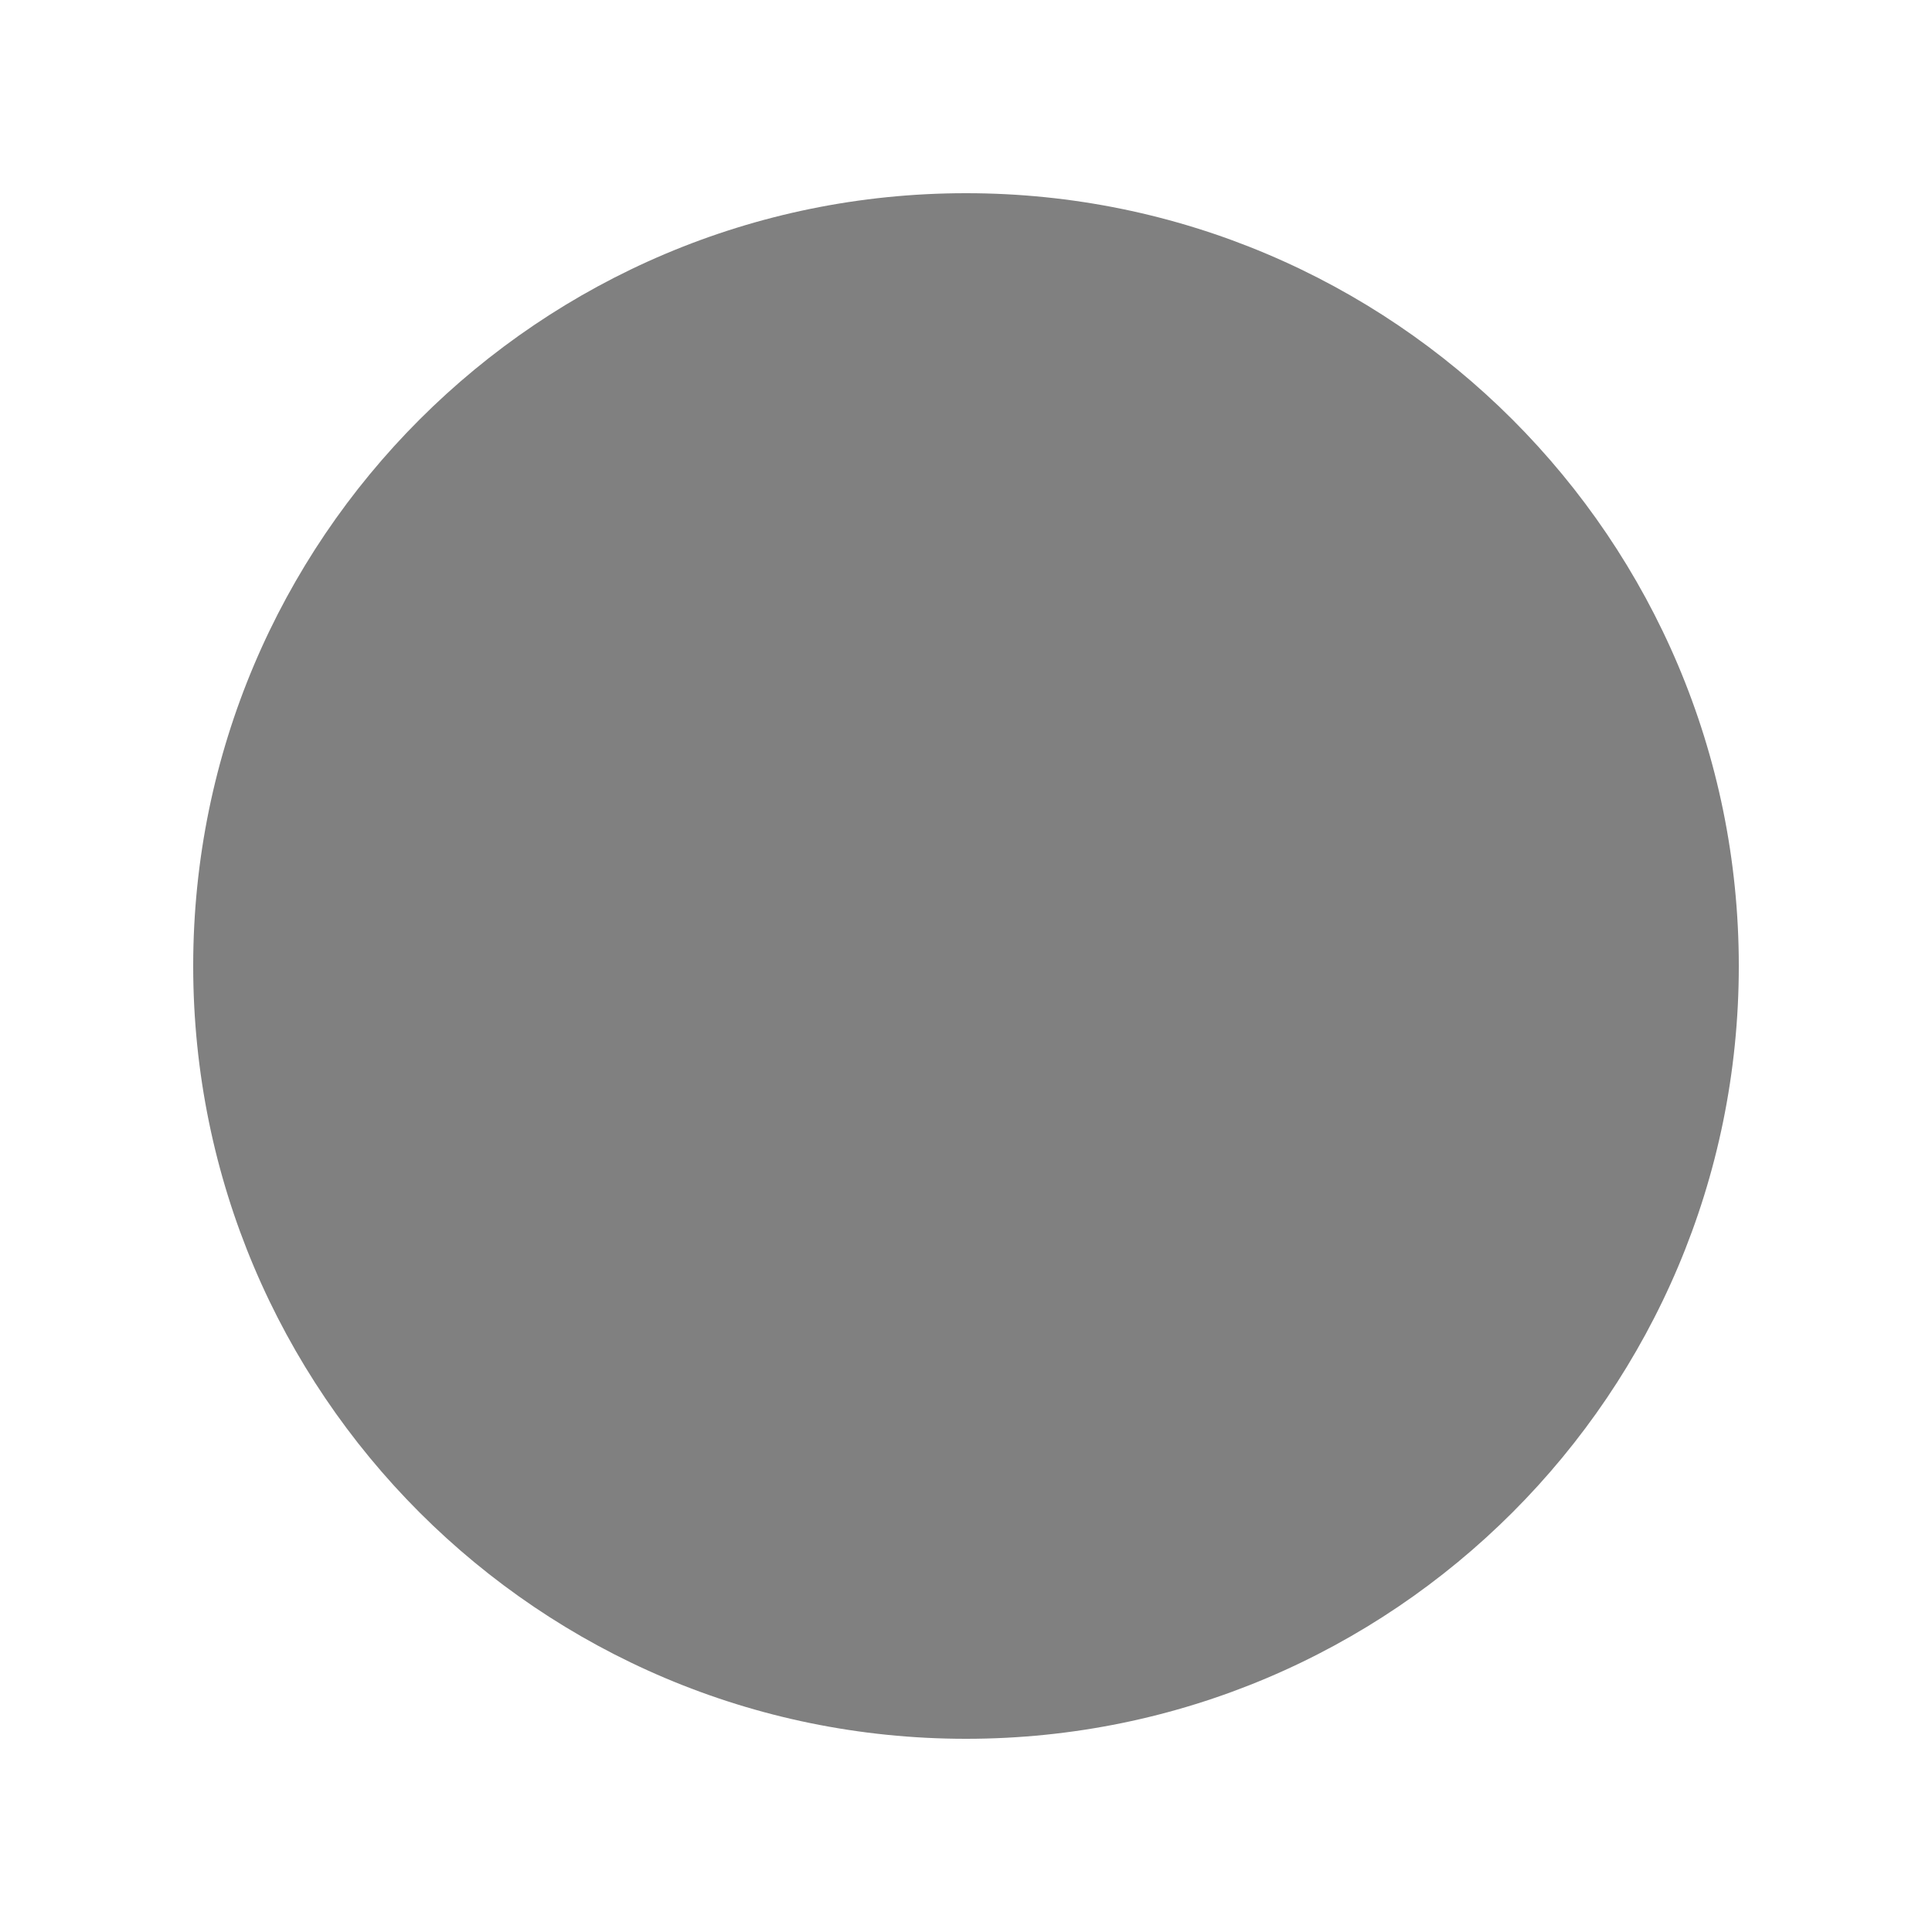
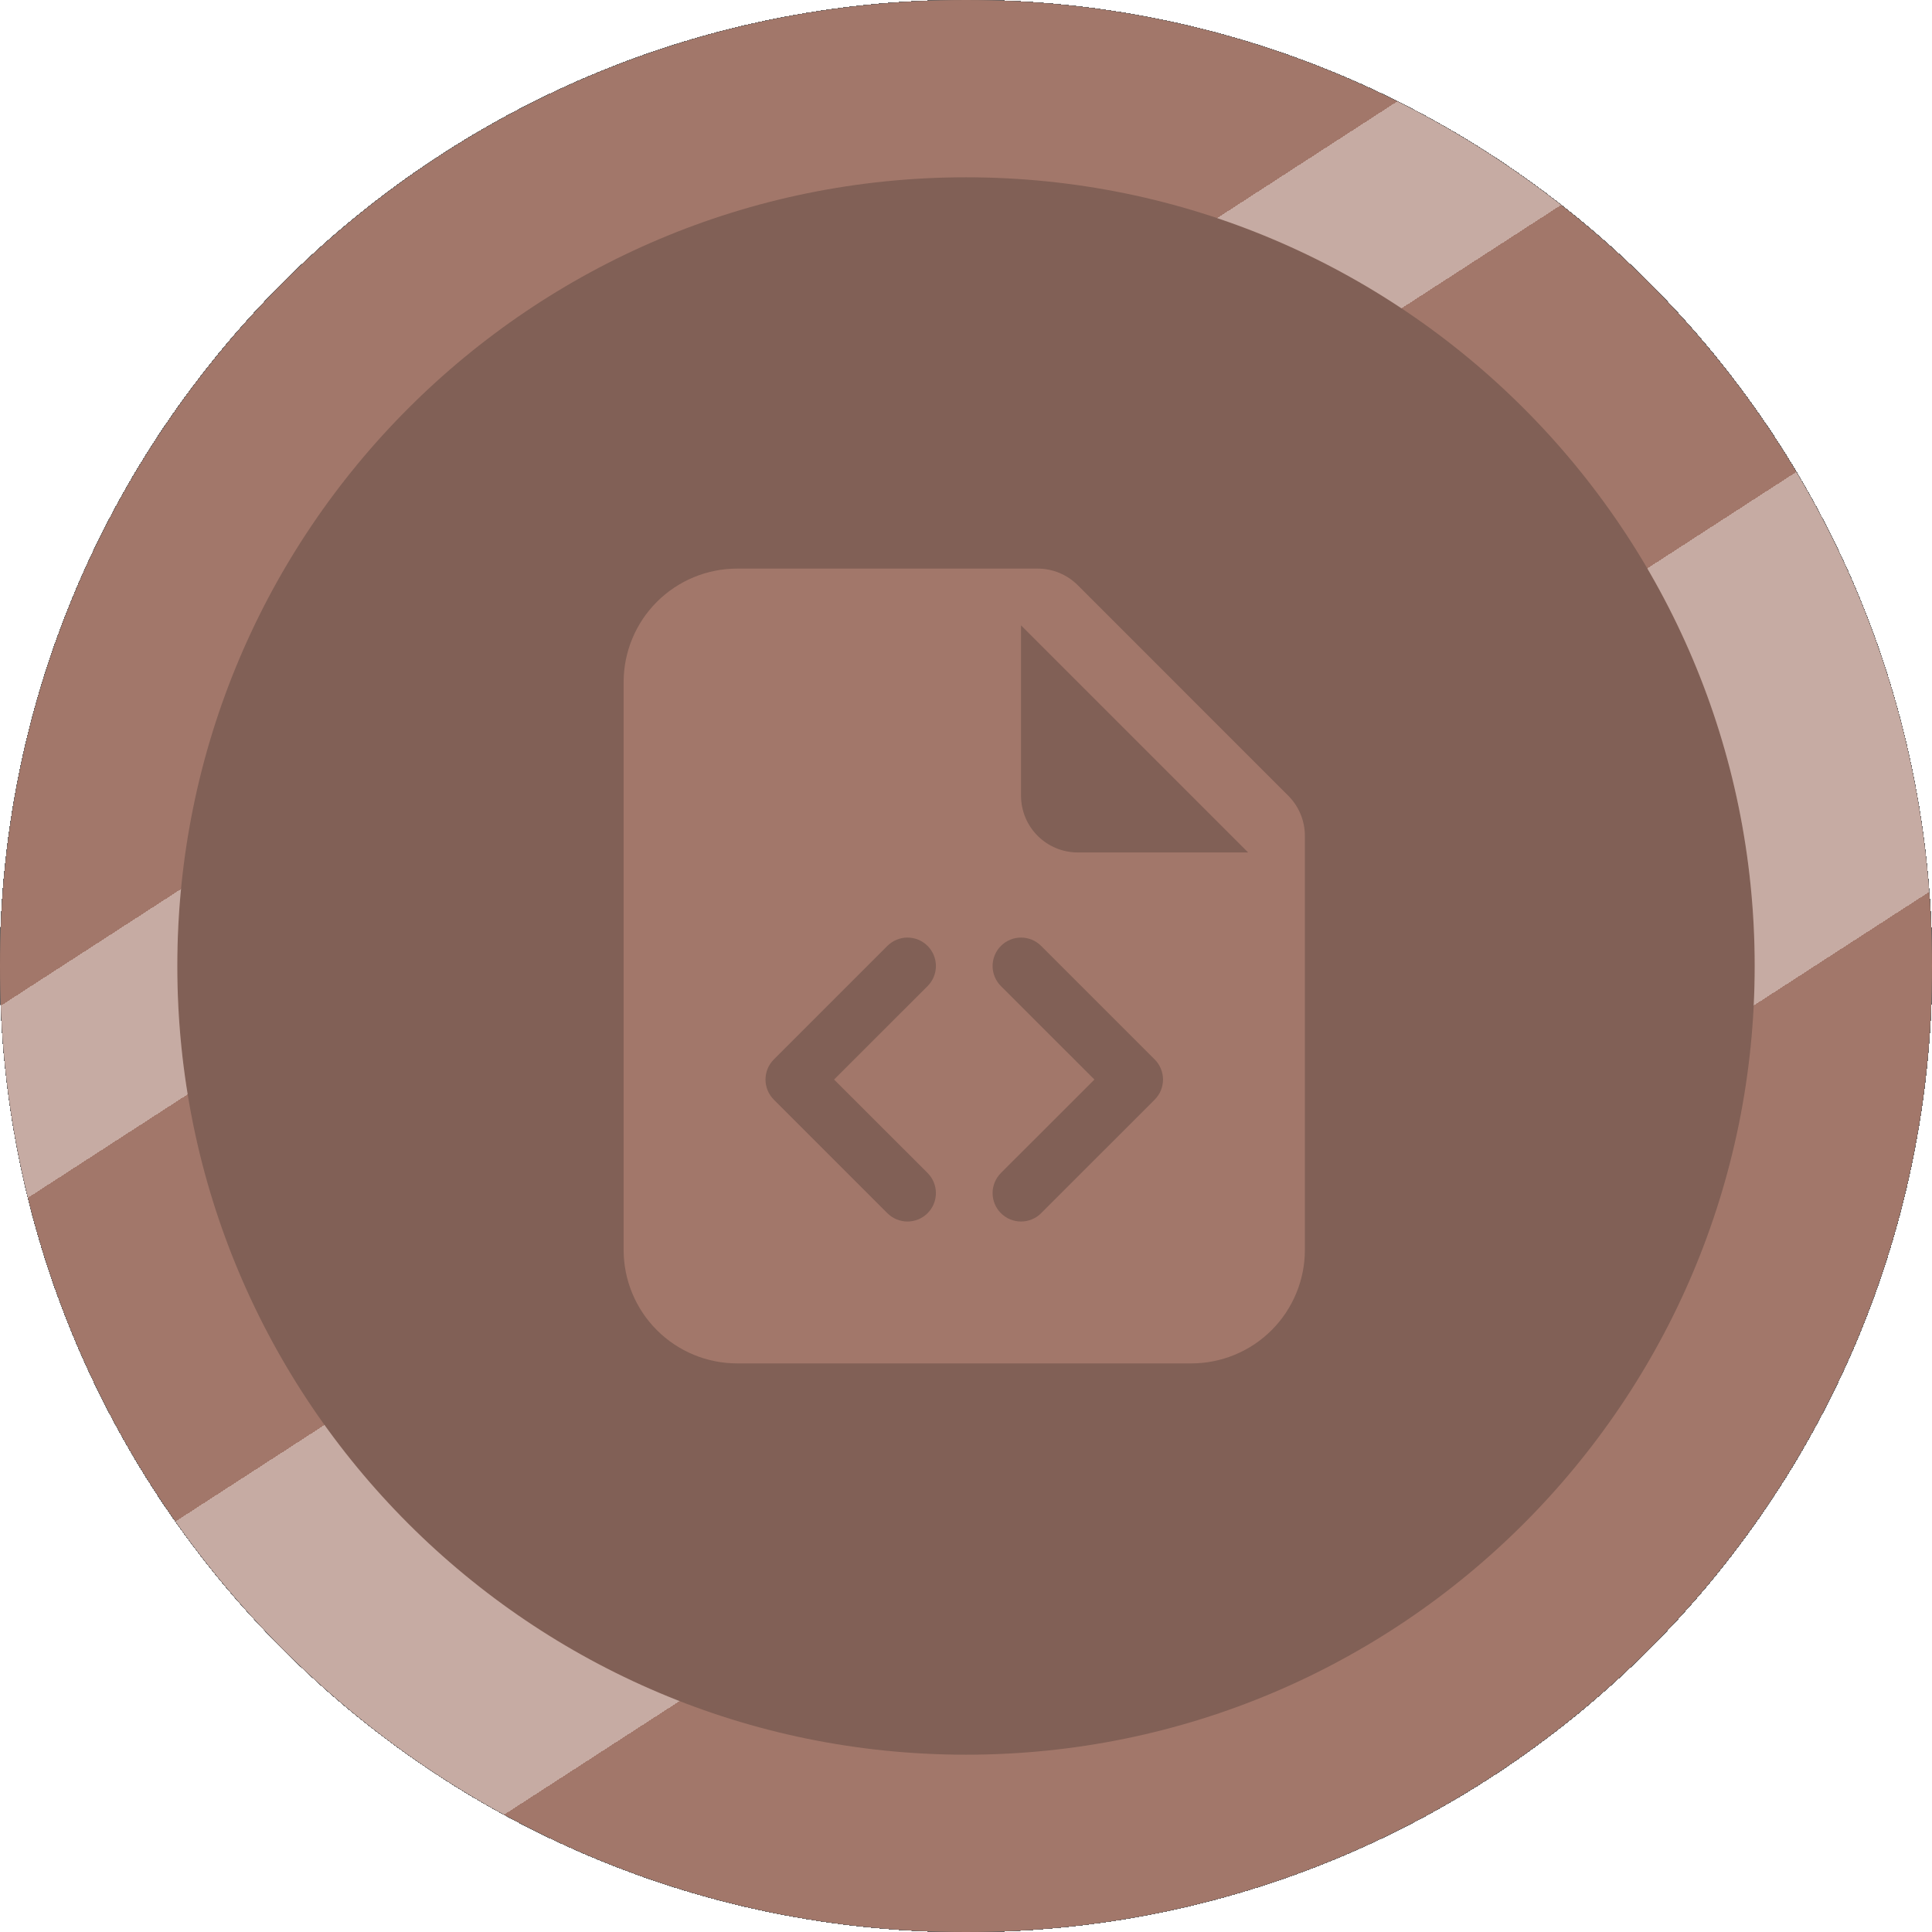
- <svg xmlns="http://www.w3.org/2000/svg" height="50" width="50">
-   <circle cx="25" cy="25" r="20" fill="gray" />
+ <svg xmlns="http://www.w3.org/2000/svg" width="316" height="316" viewBox="0 0 316 316" fill="none">
+   <g filter="url(#filter0_ii)">
+     <circle cx="158" cy="158" r="143.5" fill="#A85237" />
+     <circle cx="158" cy="158" r="143.5" stroke="#D66441" stroke-width="29" />
+     <circle cx="158" cy="158" r="143.5" stroke="url(#paint0_linear)" stroke-opacity="0.38" stroke-width="29" style="mix-blend-mode:luminosity" />
+     <path fill-rule="evenodd" clip-rule="evenodd" d="M102 111.571C102 106.646 103.957 101.922 107.439 98.439C110.922 94.957 115.646 93 120.571 93H169.721C172.183 93.001 174.545 93.979 176.286 95.721L210.708 130.143C212.449 131.884 213.428 134.245 213.429 136.708V204.429C213.429 209.354 211.472 214.078 207.989 217.561C204.506 221.043 199.783 223 194.857 223H120.571C115.646 223 110.922 221.043 107.439 217.561C103.957 214.078 102 209.354 102 204.429V111.571ZM167 130.143V102.286L204.143 139.429H176.286C173.823 139.429 171.461 138.45 169.72 136.709C167.978 134.967 167 132.606 167 130.143ZM145.141 154.713C145.573 154.281 146.086 153.939 146.65 153.705C147.214 153.472 147.818 153.351 148.429 153.351C149.039 153.351 149.644 153.472 150.208 153.705C150.772 153.939 151.284 154.281 151.716 154.713C152.147 155.145 152.49 155.657 152.723 156.221C152.957 156.785 153.077 157.39 153.077 158C153.077 158.61 152.957 159.215 152.723 159.779C152.49 160.343 152.147 160.855 151.716 161.287L136.422 176.571L151.716 191.856C152.588 192.728 153.077 193.91 153.077 195.143C153.077 196.376 152.588 197.558 151.716 198.43C150.844 199.302 149.661 199.792 148.429 199.792C147.196 199.792 146.013 199.302 145.141 198.43L126.57 179.859C126.138 179.427 125.795 178.915 125.561 178.351C125.326 177.787 125.206 177.182 125.206 176.571C125.206 175.961 125.326 175.356 125.561 174.792C125.795 174.228 126.138 173.716 126.57 173.284L145.141 154.713V154.713ZM188.859 173.284L170.287 154.713C169.855 154.281 169.343 153.939 168.779 153.705C168.215 153.472 167.61 153.351 167 153.351C166.39 153.351 165.785 153.472 165.221 153.705C164.657 153.939 164.145 154.281 163.713 154.713C163.281 155.145 162.939 155.657 162.705 156.221C162.472 156.785 162.351 157.39 162.351 158C162.351 158.61 162.472 159.215 162.705 159.779C162.939 160.343 163.281 160.855 163.713 161.287L179.006 176.571L163.713 191.856C162.841 192.728 162.351 193.91 162.351 195.143C162.351 196.376 162.841 197.558 163.713 198.43C164.585 199.302 165.767 199.792 167 199.792C168.233 199.792 169.415 199.302 170.287 198.43L188.859 179.859C189.291 179.427 189.634 178.915 189.868 178.351C190.102 177.787 190.223 177.182 190.223 176.571C190.223 175.961 190.102 175.356 189.868 174.792C189.634 174.228 189.291 173.716 188.859 173.284Z" fill="#D66441" />
+   </g>
+   <defs>
+     <filter id="filter0_ii" x="0" y="0" width="316" height="316" filterUnits="userSpaceOnUse" color-interpolation-filters="sRGB">
+       <feFlood flood-opacity="0" result="BackgroundImageFix" />
+       <feBlend mode="normal" in="SourceGraphic" in2="BackgroundImageFix" result="shape" />
+       <feColorMatrix in="SourceAlpha" type="matrix" values="0 0 0 0 0 0 0 0 0 0 0 0 0 0 0 0 0 0 127 0" result="hardAlpha" />
+       <feOffset dy="352" />
+       <feGaussianBlur stdDeviation="1" />
+       <feComposite in2="hardAlpha" operator="arithmetic" k2="-1" k3="1" />
+       <feColorMatrix type="matrix" values="0 0 0 0 0 0 0 0 0 0 0 0 0 0 0 0 0 0 0.31 0" />
+       <feBlend mode="hue" in2="shape" result="effect1_innerShadow" />
+       <feColorMatrix in="SourceAlpha" type="matrix" values="0 0 0 0 0 0 0 0 0 0 0 0 0 0 0 0 0 0 127 0" result="hardAlpha" />
+       <feOffset dy="-470" />
+       <feGaussianBlur stdDeviation="2" />
+       <feComposite in2="hardAlpha" operator="arithmetic" k2="-1" k3="1" />
+       <feColorMatrix type="matrix" values="0 0 0 0 0 0 0 0 0 0 0 0 0 0 0 0 0 0 0.46 0" />
+       <feBlend mode="saturation" in2="effect1_innerShadow" result="effect2_innerShadow" />
+     </filter>
+     <linearGradient id="paint0_linear" x1="66" y1="46" x2="224" y2="290" gradientUnits="userSpaceOnUse">
+       <stop offset="0.219" stop-color="white" stop-opacity="0" />
+       <stop offset="0.219" stop-color="white" />
+       <stop offset="0.318" stop-color="white" />
+       <stop offset="0.318" stop-color="white" stop-opacity="0" />
+       <stop offset="0.516" stop-color="white" stop-opacity="0" />
+       <stop offset="0.516" stop-color="white" />
+       <stop offset="0.755" stop-color="white" />
+       <stop offset="0.755" stop-color="white" stop-opacity="0" />
+     </linearGradient>
+   </defs>
</svg>
